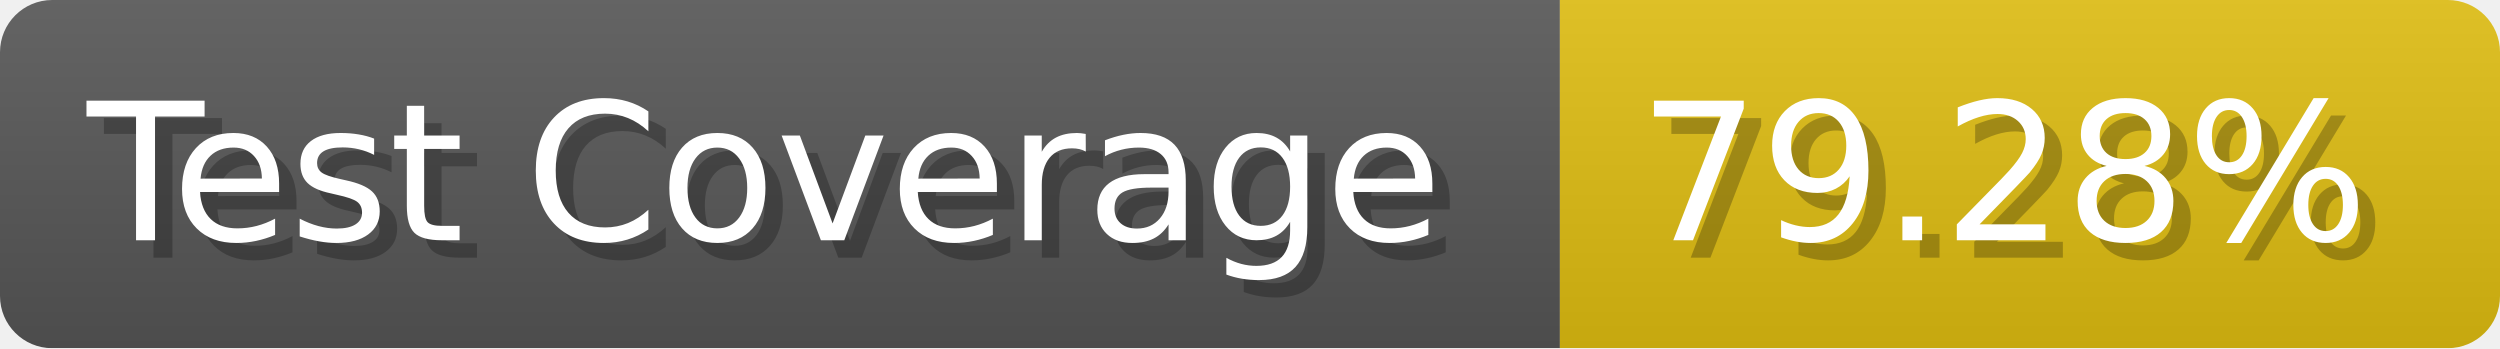
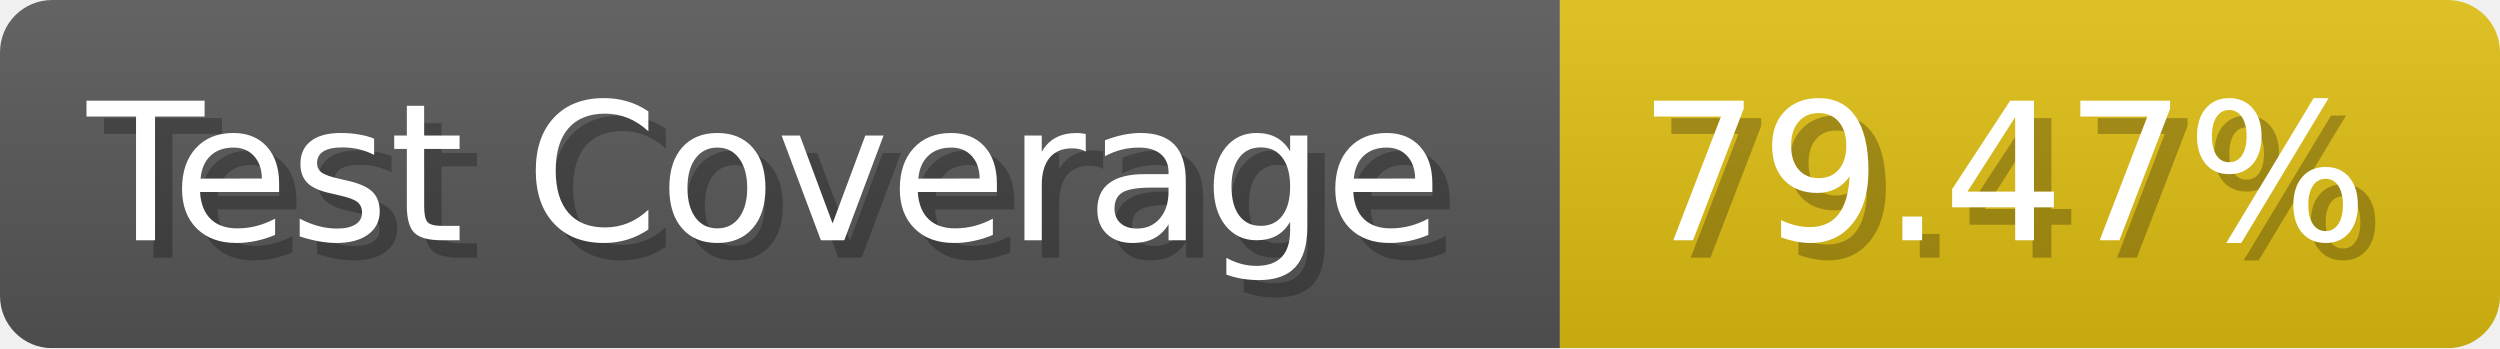
- <svg xmlns="http://www.w3.org/2000/svg" width="143.6" height="20" viewBox="0 0 1436 200" role="img" aria-label="Test Coverage: 79.28%">
+ <svg xmlns="http://www.w3.org/2000/svg" width="143.6" height="20" viewBox="0 0 1436 200" role="img" aria-label="Test Coverage: 79.47%">
  <linearGradient id="a" x2="0" y2="100%">
    <stop offset="0" stop-opacity=".1" stop-color="#EEE" />
    <stop offset="1" stop-opacity=".1" />
  </linearGradient>
  <mask id="m">
    <rect width="1436" height="200" rx="30" fill="#FFF" />
  </mask>
  <g mask="url(#m)">
    <rect width="896" height="200" fill="#555" />
    <rect width="540" height="200" fill="#DB1" x="896" />
    <rect width="1436" height="200" fill="url(#a)" />
  </g>
  <g aria-hidden="true" fill="#fff" text-anchor="start" font-family="Verdana,DejaVu Sans,sans-serif" font-size="110">
    <text x="60" y="148" textLength="796" fill="#000" opacity="0.25">Test Coverage</text>
    <text x="50" y="138" textLength="796">Test Coverage</text>
-     <text x="951" y="148" textLength="440" fill="#000" opacity="0.25">79.28%</text>
-     <text x="941" y="138" textLength="440">79.28%</text>
+     <text x="951" y="148" textLength="440" fill="#000" opacity="0.25">79.47%</text>
+     <text x="941" y="138" textLength="440">79.47%</text>
  </g>
</svg>
